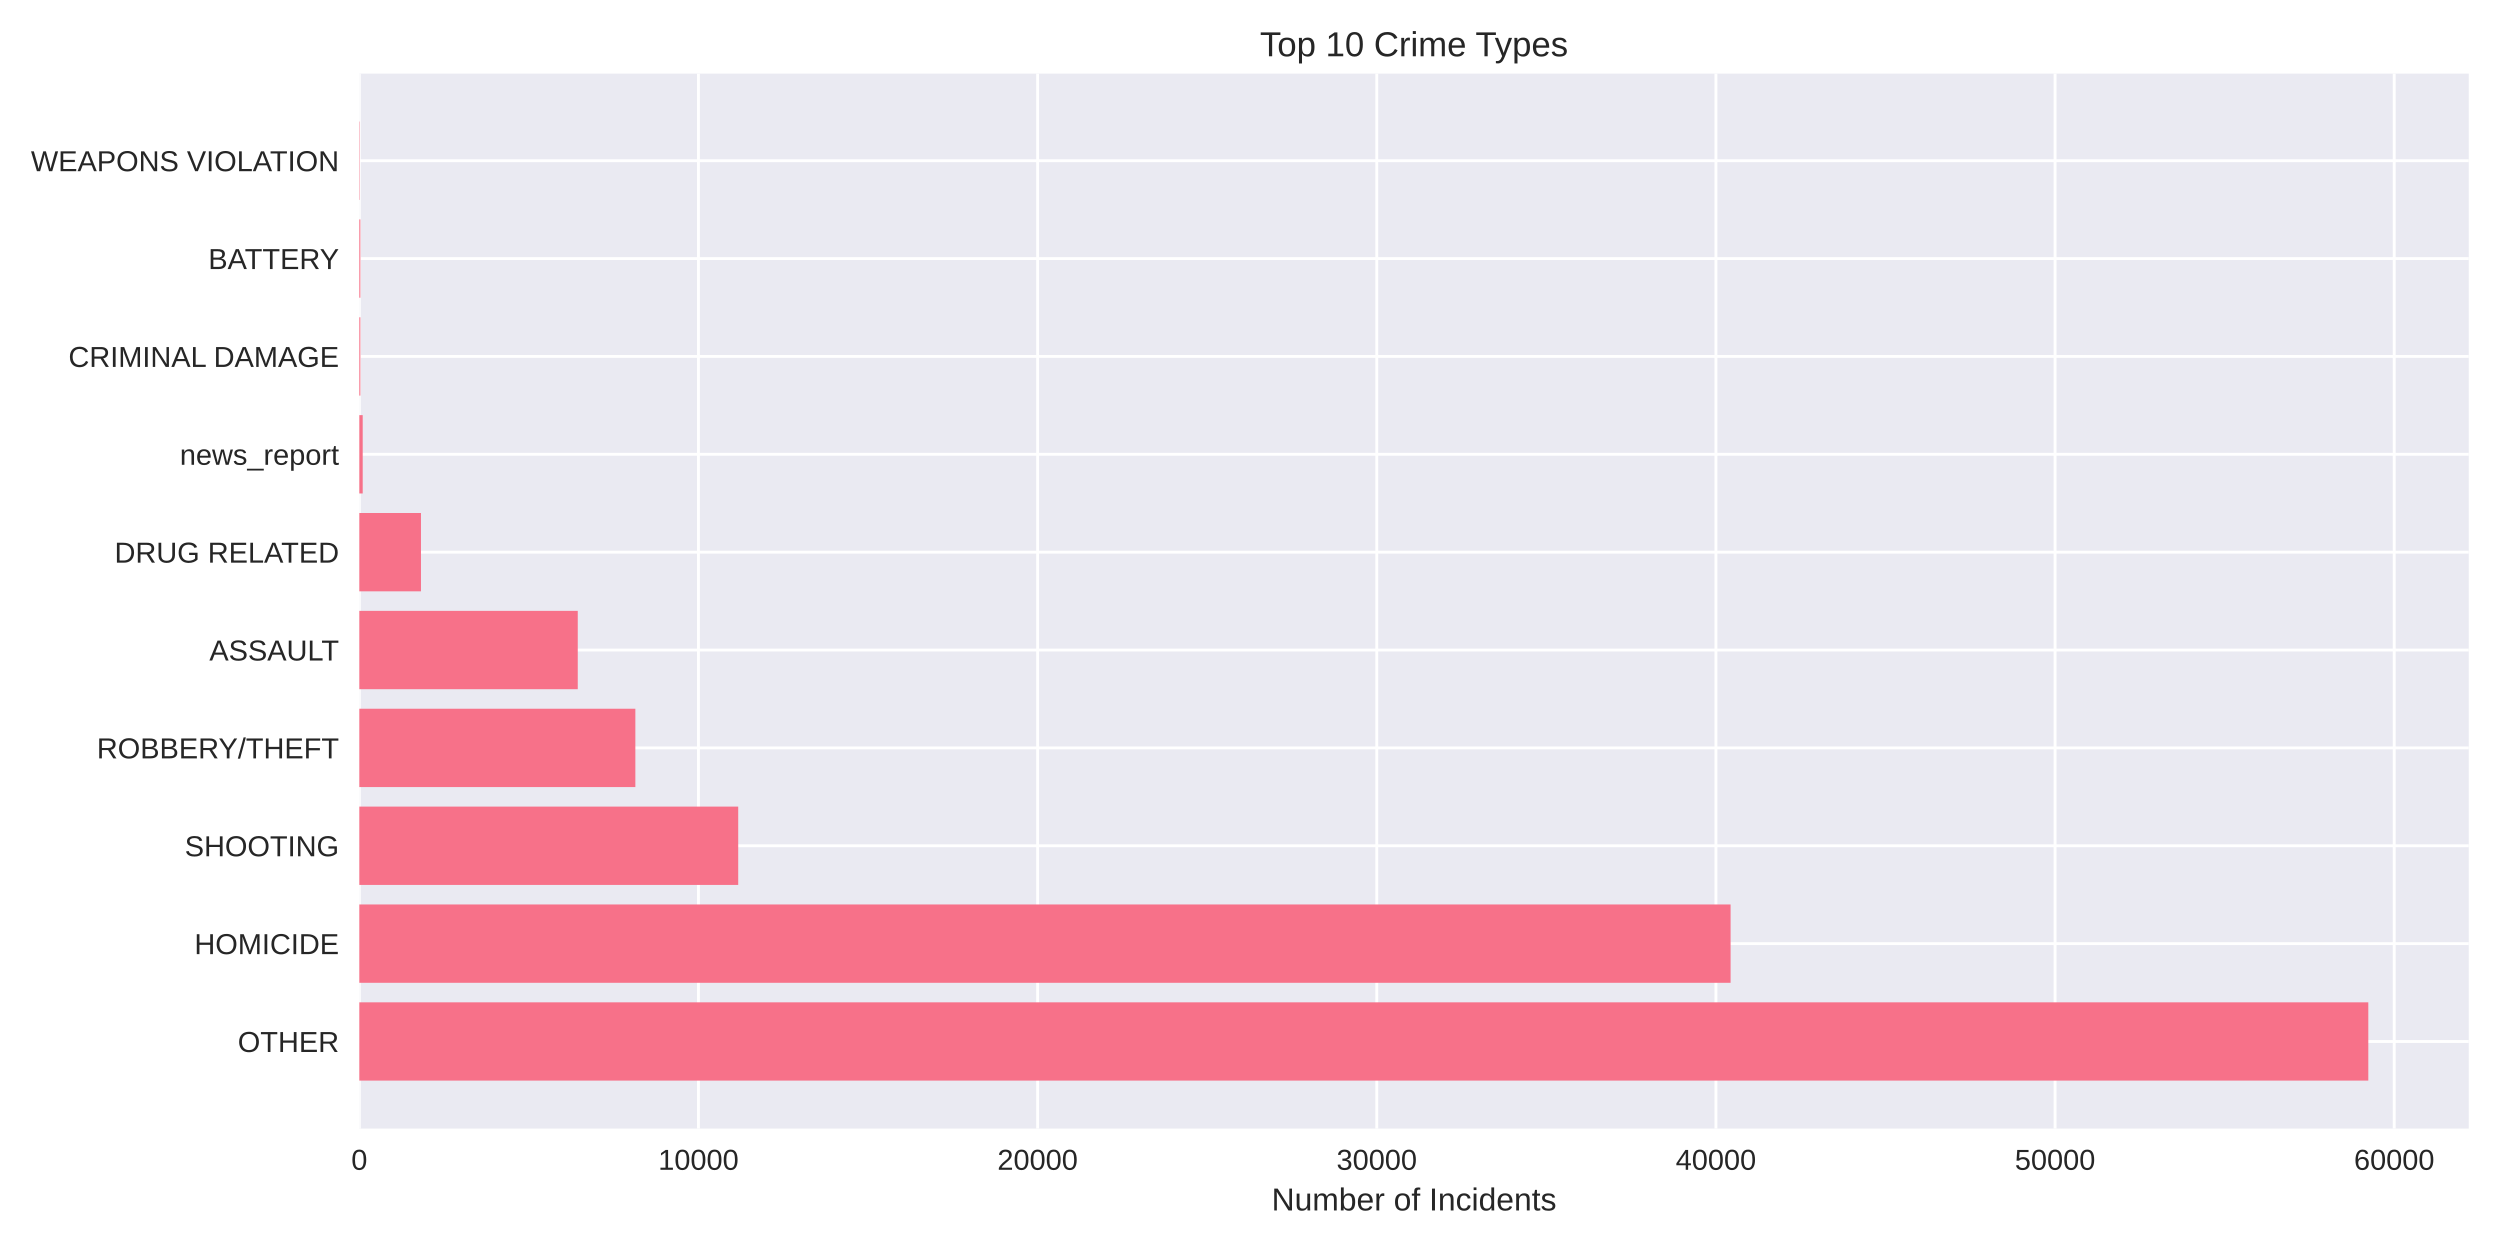
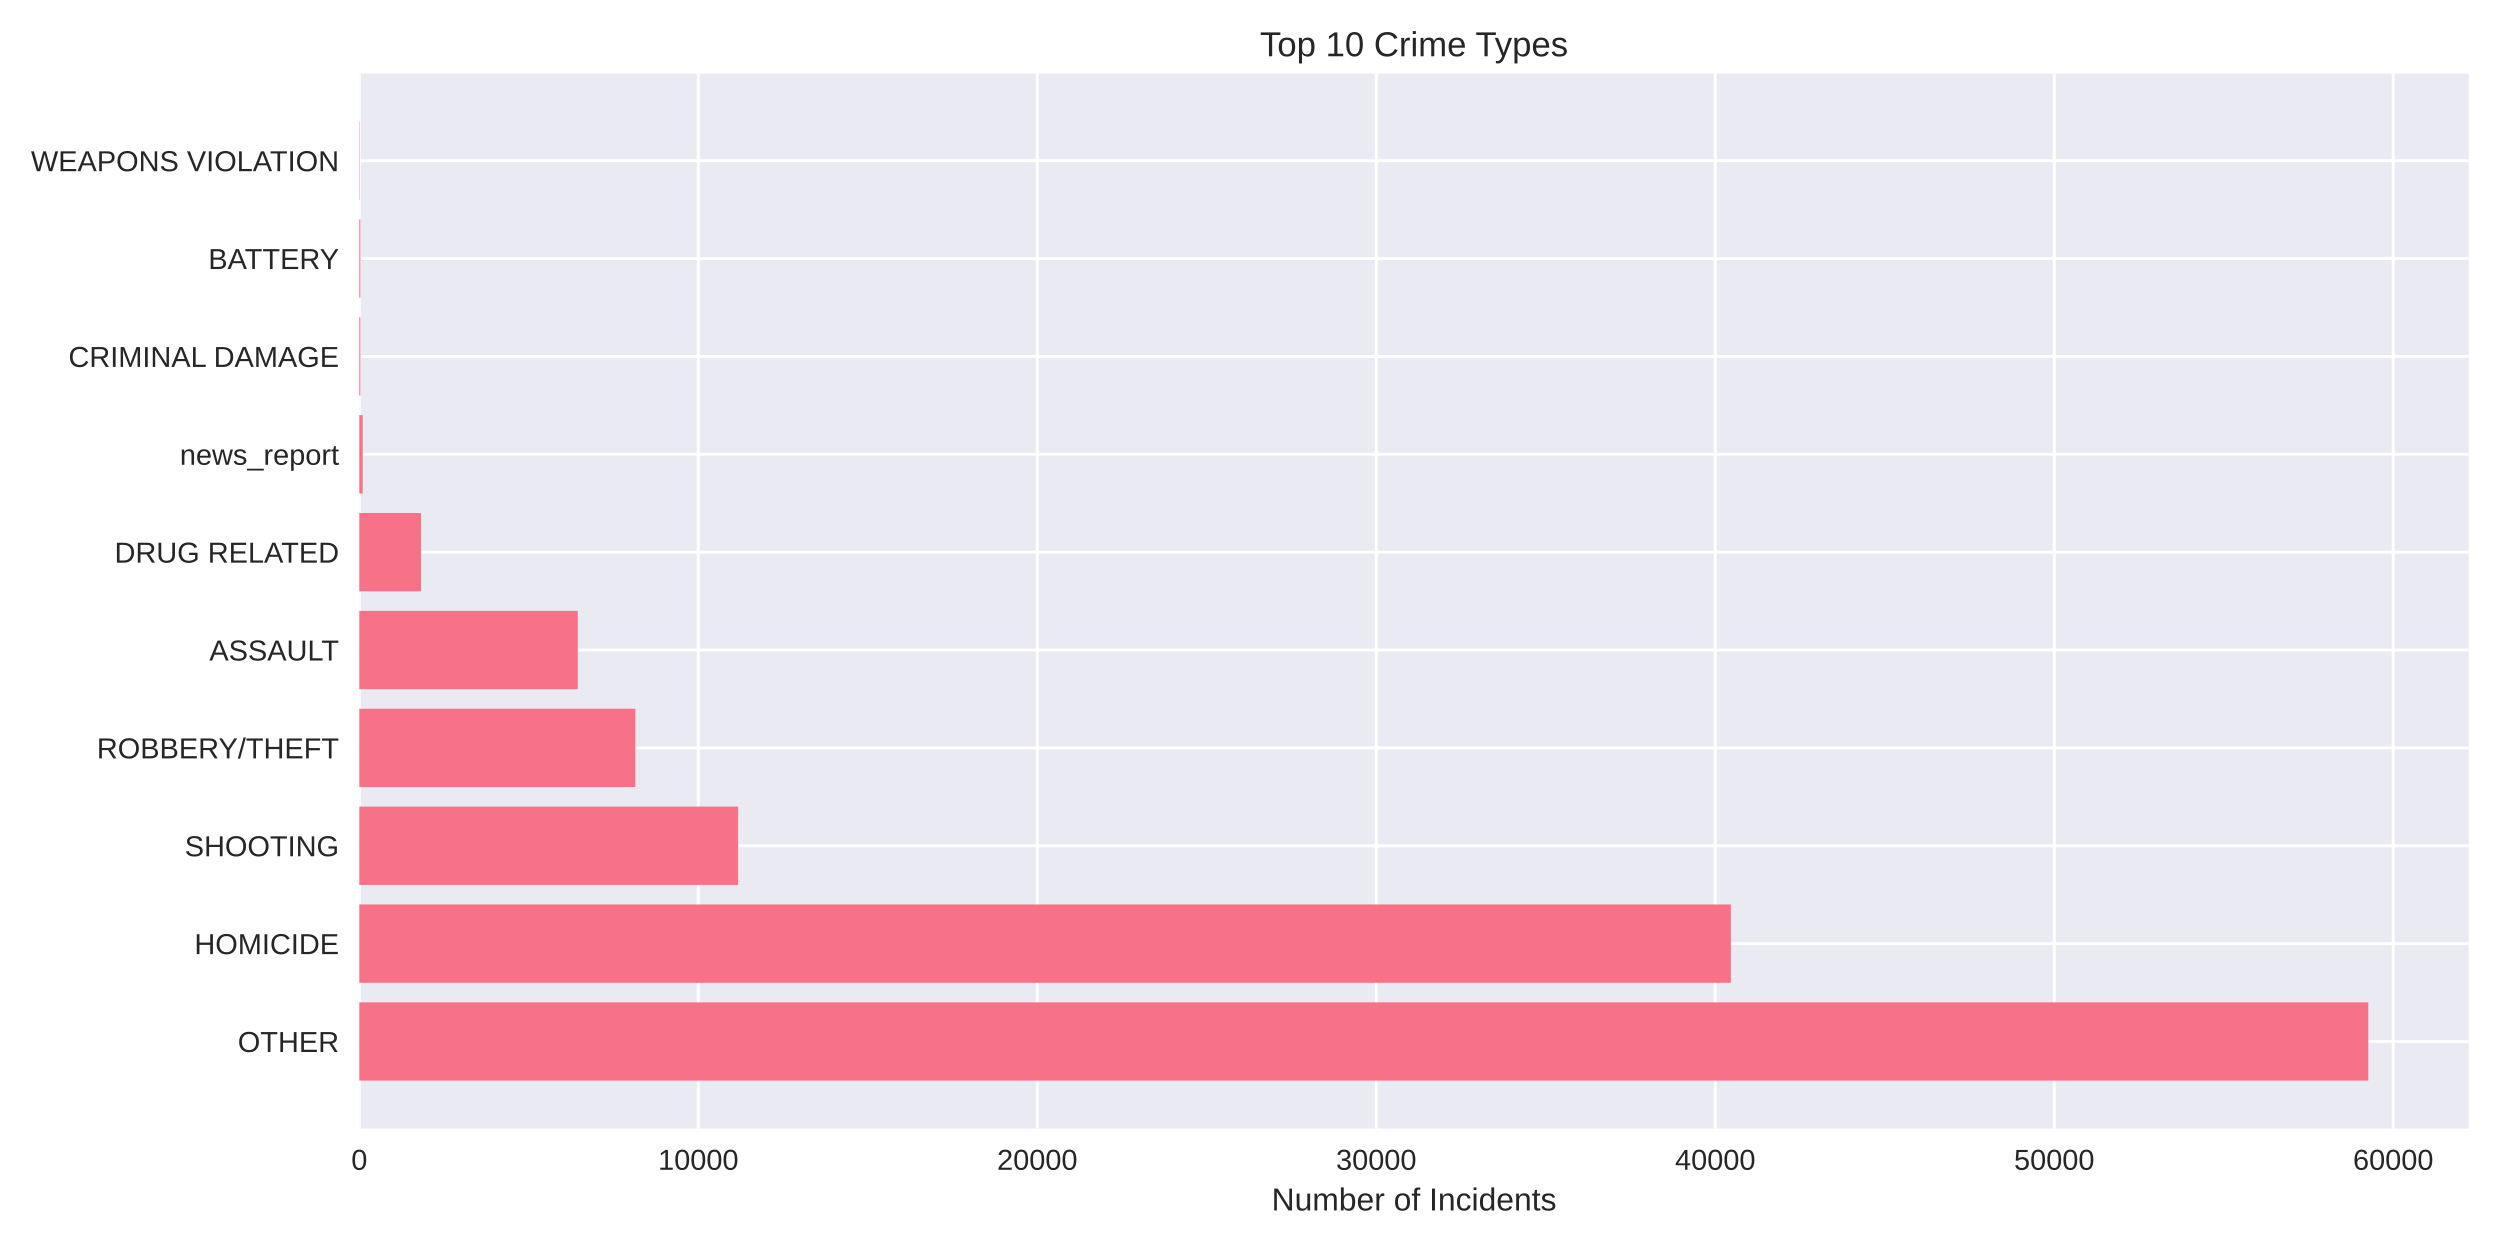
<svg xmlns="http://www.w3.org/2000/svg" width="864pt" height="432pt" viewBox="0 0 864 432" version="1.1">
  <defs>
    <style type="text/css">*{stroke-linejoin: round; stroke-linecap: butt}</style>
  </defs>
  <g id="figure_1">
    <g id="patch_1">
      <path d="M 0 432  L 864 432  L 864 0  L 0 0  z " style="fill: #ffffff" />
    </g>
    <g id="axes_1">
      <g id="patch_2">
        <path d="M 124.18 390.04  L 853.2 390.04  L 853.2 25.44  L 124.18 25.44  z " style="fill: #eaeaf2" />
      </g>
      <g id="matplotlib.axis_1">
        <g id="xtick_1">
          <g id="line2d_1">
-             <path d="M 124.18 390.04  L 124.18 25.44  " clip-path="url(#pba51ecafd8)" style="fill: none; stroke: #ffffff; stroke-linecap: round" />
+             <path d="M 124.18 390.04  L 124.18 25.44  " clip-path="url(#pb177a9e4ba)" style="fill: none; stroke: #ffffff; stroke-linecap: round" />
          </g>
          <g id="line2d_2" />
          <g id="text_1">
            <text style="fill: #262626; font: 10px 'Arial', 'Liberation Sans', 'DejaVu Sans', 'Bitstream Vera Sans', sans-serif; text-anchor: middle" x="124.18" y="404.287" transform="rotate(-0 124.18 404.2869)">0</text>
          </g>
        </g>
        <g id="xtick_2">
          <g id="line2d_3">
-             <path d="M 241.39 390.04  L 241.39 25.44  " clip-path="url(#pba51ecafd8)" style="fill: none; stroke: #ffffff; stroke-linecap: round" />
+             <path d="M 241.333 390.04  L 241.333 25.44  " clip-path="url(#pb177a9e4ba)" style="fill: none; stroke: #ffffff; stroke-linecap: round" />
          </g>
          <g id="line2d_4" />
          <g id="text_2">
-             <text style="fill: #262626; font: 10px 'Arial', 'Liberation Sans', 'DejaVu Sans', 'Bitstream Vera Sans', sans-serif; text-anchor: middle" x="241.39" y="404.287" transform="rotate(-0 241.3899 404.2869)">10000</text>
+             <text style="fill: #262626; font: 10px 'Arial', 'Liberation Sans', 'DejaVu Sans', 'Bitstream Vera Sans', sans-serif; text-anchor: middle" x="241.333" y="404.287" transform="rotate(-0 241.3326 404.2869)">10000</text>
          </g>
        </g>
        <g id="xtick_3">
          <g id="line2d_5">
-             <path d="M 358.6 390.04  L 358.6 25.44  " clip-path="url(#pba51ecafd8)" style="fill: none; stroke: #ffffff; stroke-linecap: round" />
+             <path d="M 358.485 390.04  L 358.485 25.44  " clip-path="url(#pb177a9e4ba)" style="fill: none; stroke: #ffffff; stroke-linecap: round" />
          </g>
          <g id="line2d_6" />
          <g id="text_3">
-             <text style="fill: #262626; font: 10px 'Arial', 'Liberation Sans', 'DejaVu Sans', 'Bitstream Vera Sans', sans-serif; text-anchor: middle" x="358.6" y="404.287" transform="rotate(-0 358.5999 404.2869)">20000</text>
+             <text style="fill: #262626; font: 10px 'Arial', 'Liberation Sans', 'DejaVu Sans', 'Bitstream Vera Sans', sans-serif; text-anchor: middle" x="358.485" y="404.287" transform="rotate(-0 358.4852 404.2869)">20000</text>
          </g>
        </g>
        <g id="xtick_4">
          <g id="line2d_7">
-             <path d="M 475.81 390.04  L 475.81 25.44  " clip-path="url(#pba51ecafd8)" style="fill: none; stroke: #ffffff; stroke-linecap: round" />
+             <path d="M 475.638 390.04  L 475.638 25.44  " clip-path="url(#pb177a9e4ba)" style="fill: none; stroke: #ffffff; stroke-linecap: round" />
          </g>
          <g id="line2d_8" />
          <g id="text_4">
-             <text style="fill: #262626; font: 10px 'Arial', 'Liberation Sans', 'DejaVu Sans', 'Bitstream Vera Sans', sans-serif; text-anchor: middle" x="475.81" y="404.287" transform="rotate(-0 475.8098 404.2869)">30000</text>
+             <text style="fill: #262626; font: 10px 'Arial', 'Liberation Sans', 'DejaVu Sans', 'Bitstream Vera Sans', sans-serif; text-anchor: middle" x="475.638" y="404.287" transform="rotate(-0 475.6377 404.2869)">30000</text>
          </g>
        </g>
        <g id="xtick_5">
          <g id="line2d_9">
-             <path d="M 593.02 390.04  L 593.02 25.44  " clip-path="url(#pba51ecafd8)" style="fill: none; stroke: #ffffff; stroke-linecap: round" />
+             <path d="M 592.79 390.04  L 592.79 25.44  " clip-path="url(#pb177a9e4ba)" style="fill: none; stroke: #ffffff; stroke-linecap: round" />
          </g>
          <g id="line2d_10" />
          <g id="text_5">
-             <text style="fill: #262626; font: 10px 'Arial', 'Liberation Sans', 'DejaVu Sans', 'Bitstream Vera Sans', sans-serif; text-anchor: middle" x="593.02" y="404.287" transform="rotate(-0 593.0197 404.2869)">40000</text>
+             <text style="fill: #262626; font: 10px 'Arial', 'Liberation Sans', 'DejaVu Sans', 'Bitstream Vera Sans', sans-serif; text-anchor: middle" x="592.79" y="404.287" transform="rotate(-0 592.7903 404.2869)">40000</text>
          </g>
        </g>
        <g id="xtick_6">
          <g id="line2d_11">
-             <path d="M 710.23 390.04  L 710.23 25.44  " clip-path="url(#pba51ecafd8)" style="fill: none; stroke: #ffffff; stroke-linecap: round" />
+             <path d="M 709.943 390.04  L 709.943 25.44  " clip-path="url(#pb177a9e4ba)" style="fill: none; stroke: #ffffff; stroke-linecap: round" />
          </g>
          <g id="line2d_12" />
          <g id="text_6">
-             <text style="fill: #262626; font: 10px 'Arial', 'Liberation Sans', 'DejaVu Sans', 'Bitstream Vera Sans', sans-serif; text-anchor: middle" x="710.23" y="404.287" transform="rotate(-0 710.2297 404.2869)">50000</text>
+             <text style="fill: #262626; font: 10px 'Arial', 'Liberation Sans', 'DejaVu Sans', 'Bitstream Vera Sans', sans-serif; text-anchor: middle" x="709.943" y="404.287" transform="rotate(-0 709.9429 404.2869)">50000</text>
          </g>
        </g>
        <g id="xtick_7">
          <g id="line2d_13">
-             <path d="M 827.44 390.04  L 827.44 25.44  " clip-path="url(#pba51ecafd8)" style="fill: none; stroke: #ffffff; stroke-linecap: round" />
+             <path d="M 827.095 390.04  L 827.095 25.44  " clip-path="url(#pb177a9e4ba)" style="fill: none; stroke: #ffffff; stroke-linecap: round" />
          </g>
          <g id="line2d_14" />
          <g id="text_7">
-             <text style="fill: #262626; font: 10px 'Arial', 'Liberation Sans', 'DejaVu Sans', 'Bitstream Vera Sans', sans-serif; text-anchor: middle" x="827.44" y="404.287" transform="rotate(-0 827.4396 404.2869)">60000</text>
+             <text style="fill: #262626; font: 10px 'Arial', 'Liberation Sans', 'DejaVu Sans', 'Bitstream Vera Sans', sans-serif; text-anchor: middle" x="827.095" y="404.287" transform="rotate(-0 827.0955 404.2869)">60000</text>
          </g>
        </g>
        <g id="text_8">
          <text style="fill: #262626; font: 11px 'Arial', 'Liberation Sans', 'DejaVu Sans', 'Bitstream Vera Sans', sans-serif; text-anchor: middle" x="488.69" y="418.333" transform="rotate(-0 488.69 418.3334)">Number of Incidents</text>
        </g>
      </g>
      <g id="matplotlib.axis_2">
        <g id="ytick_1">
          <g id="line2d_15">
-             <path d="M 124.18 359.939  L 853.2 359.939  " clip-path="url(#pba51ecafd8)" style="fill: none; stroke: #ffffff; stroke-linecap: round" />
+             <path d="M 124.18 359.939  L 853.2 359.939  " clip-path="url(#pb177a9e4ba)" style="fill: none; stroke: #ffffff; stroke-linecap: round" />
          </g>
          <g id="line2d_16" />
          <g id="text_9">
            <text style="fill: #262626; font: 10px 'Arial', 'Liberation Sans', 'DejaVu Sans', 'Bitstream Vera Sans', sans-serif; text-anchor: end" x="117.18" y="363.562" transform="rotate(-0 117.18 363.562)">OTHER</text>
          </g>
        </g>
        <g id="ytick_2">
          <g id="line2d_17">
-             <path d="M 124.18 326.117  L 853.2 326.117  " clip-path="url(#pba51ecafd8)" style="fill: none; stroke: #ffffff; stroke-linecap: round" />
+             <path d="M 124.18 326.117  L 853.2 326.117  " clip-path="url(#pb177a9e4ba)" style="fill: none; stroke: #ffffff; stroke-linecap: round" />
          </g>
          <g id="line2d_18" />
          <g id="text_10">
            <text style="fill: #262626; font: 10px 'Arial', 'Liberation Sans', 'DejaVu Sans', 'Bitstream Vera Sans', sans-serif; text-anchor: end" x="117.18" y="329.74" transform="rotate(-0 117.18 329.7401)">HOMICIDE</text>
          </g>
        </g>
        <g id="ytick_3">
          <g id="line2d_19">
-             <path d="M 124.18 292.295  L 853.2 292.295  " clip-path="url(#pba51ecafd8)" style="fill: none; stroke: #ffffff; stroke-linecap: round" />
+             <path d="M 124.18 292.295  L 853.2 292.295  " clip-path="url(#pb177a9e4ba)" style="fill: none; stroke: #ffffff; stroke-linecap: round" />
          </g>
          <g id="line2d_20" />
          <g id="text_11">
            <text style="fill: #262626; font: 10px 'Arial', 'Liberation Sans', 'DejaVu Sans', 'Bitstream Vera Sans', sans-serif; text-anchor: end" x="117.18" y="295.918" transform="rotate(-0 117.18 295.9182)">SHOOTING</text>
          </g>
        </g>
        <g id="ytick_4">
          <g id="line2d_21">
-             <path d="M 124.18 258.473  L 853.2 258.473  " clip-path="url(#pba51ecafd8)" style="fill: none; stroke: #ffffff; stroke-linecap: round" />
+             <path d="M 124.18 258.473  L 853.2 258.473  " clip-path="url(#pb177a9e4ba)" style="fill: none; stroke: #ffffff; stroke-linecap: round" />
          </g>
          <g id="line2d_22" />
          <g id="text_12">
            <text style="fill: #262626; font: 10px 'Arial', 'Liberation Sans', 'DejaVu Sans', 'Bitstream Vera Sans', sans-serif; text-anchor: end" x="117.18" y="262.096" transform="rotate(-0 117.18 262.0963)">ROBBERY/THEFT</text>
          </g>
        </g>
        <g id="ytick_5">
          <g id="line2d_23">
-             <path d="M 124.18 224.651  L 853.2 224.651  " clip-path="url(#pba51ecafd8)" style="fill: none; stroke: #ffffff; stroke-linecap: round" />
+             <path d="M 124.18 224.651  L 853.2 224.651  " clip-path="url(#pb177a9e4ba)" style="fill: none; stroke: #ffffff; stroke-linecap: round" />
          </g>
          <g id="line2d_24" />
          <g id="text_13">
            <text style="fill: #262626; font: 10px 'Arial', 'Liberation Sans', 'DejaVu Sans', 'Bitstream Vera Sans', sans-serif; text-anchor: end" x="117.18" y="228.274" transform="rotate(-0 117.18 228.2744)">ASSAULT</text>
          </g>
        </g>
        <g id="ytick_6">
          <g id="line2d_25">
-             <path d="M 124.18 190.829  L 853.2 190.829  " clip-path="url(#pba51ecafd8)" style="fill: none; stroke: #ffffff; stroke-linecap: round" />
+             <path d="M 124.18 190.829  L 853.2 190.829  " clip-path="url(#pb177a9e4ba)" style="fill: none; stroke: #ffffff; stroke-linecap: round" />
          </g>
          <g id="line2d_26" />
          <g id="text_14">
            <text style="fill: #262626; font: 10px 'Arial', 'Liberation Sans', 'DejaVu Sans', 'Bitstream Vera Sans', sans-serif; text-anchor: end" x="117.18" y="194.452" transform="rotate(-0 117.18 194.4525)">DRUG RELATED</text>
          </g>
        </g>
        <g id="ytick_7">
          <g id="line2d_27">
-             <path d="M 124.18 157.007  L 853.2 157.007  " clip-path="url(#pba51ecafd8)" style="fill: none; stroke: #ffffff; stroke-linecap: round" />
+             <path d="M 124.18 157.007  L 853.2 157.007  " clip-path="url(#pb177a9e4ba)" style="fill: none; stroke: #ffffff; stroke-linecap: round" />
          </g>
          <g id="line2d_28" />
          <g id="text_15">
            <text style="fill: #262626; font: 10px 'Arial', 'Liberation Sans', 'DejaVu Sans', 'Bitstream Vera Sans', sans-serif; text-anchor: end" x="117.18" y="160.631" transform="rotate(-0 117.18 160.6306)">news_report</text>
          </g>
        </g>
        <g id="ytick_8">
          <g id="line2d_29">
-             <path d="M 124.18 123.185  L 853.2 123.185  " clip-path="url(#pba51ecafd8)" style="fill: none; stroke: #ffffff; stroke-linecap: round" />
+             <path d="M 124.18 123.185  L 853.2 123.185  " clip-path="url(#pb177a9e4ba)" style="fill: none; stroke: #ffffff; stroke-linecap: round" />
          </g>
          <g id="line2d_30" />
          <g id="text_16">
            <text style="fill: #262626; font: 10px 'Arial', 'Liberation Sans', 'DejaVu Sans', 'Bitstream Vera Sans', sans-serif; text-anchor: end" x="117.18" y="126.809" transform="rotate(-0 117.18 126.8087)">CRIMINAL DAMAGE</text>
          </g>
        </g>
        <g id="ytick_9">
          <g id="line2d_31">
-             <path d="M 124.18 89.363  L 853.2 89.363  " clip-path="url(#pba51ecafd8)" style="fill: none; stroke: #ffffff; stroke-linecap: round" />
+             <path d="M 124.18 89.363  L 853.2 89.363  " clip-path="url(#pb177a9e4ba)" style="fill: none; stroke: #ffffff; stroke-linecap: round" />
          </g>
          <g id="line2d_32" />
          <g id="text_17">
            <text style="fill: #262626; font: 10px 'Arial', 'Liberation Sans', 'DejaVu Sans', 'Bitstream Vera Sans', sans-serif; text-anchor: end" x="117.18" y="92.987" transform="rotate(-0 117.18 92.98681)">BATTERY</text>
          </g>
        </g>
        <g id="ytick_10">
          <g id="line2d_33">
-             <path d="M 124.18 55.541  L 853.2 55.541  " clip-path="url(#pba51ecafd8)" style="fill: none; stroke: #ffffff; stroke-linecap: round" />
+             <path d="M 124.18 55.541  L 853.2 55.541  " clip-path="url(#pb177a9e4ba)" style="fill: none; stroke: #ffffff; stroke-linecap: round" />
          </g>
          <g id="line2d_34" />
          <g id="text_18">
            <text style="fill: #262626; font: 10px 'Arial', 'Liberation Sans', 'DejaVu Sans', 'Bitstream Vera Sans', sans-serif; text-anchor: end" x="117.18" y="59.165" transform="rotate(-0 117.18 59.16492)">WEAPONS VIOLATION</text>
          </g>
        </g>
      </g>
      <g id="patch_3">
-         <path d="M 124.18 373.467  L 818.485 373.467  L 818.485 346.41  L 124.18 346.41  z " clip-path="url(#pba51ecafd8)" style="fill: #f77189" />
+         <path d="M 124.18 373.467  L 818.485 373.467  L 818.485 346.41  L 124.18 346.41  z " clip-path="url(#pb177a9e4ba)" style="fill: #f77189" />
      </g>
      <g id="patch_4">
-         <path d="M 124.18 339.645  L 598.095 339.645  L 598.095 312.588  L 124.18 312.588  z " clip-path="url(#pba51ecafd8)" style="fill: #f77189" />
+         <path d="M 124.18 339.645  L 598.191 339.645  L 598.191 312.588  L 124.18 312.588  z " clip-path="url(#pb177a9e4ba)" style="fill: #f77189" />
      </g>
      <g id="patch_5">
-         <path d="M 124.18 305.823  L 255.127 305.823  L 255.127 278.766  L 124.18 278.766  z " clip-path="url(#pba51ecafd8)" style="fill: #f77189" />
+         <path d="M 124.18 305.823  L 255.086 305.823  L 255.086 278.766  L 124.18 278.766  z " clip-path="url(#pb177a9e4ba)" style="fill: #f77189" />
      </g>
      <g id="patch_6">
-         <path d="M 124.18 272.002  L 219.577 272.002  L 219.577 244.944  L 124.18 244.944  z " clip-path="url(#pba51ecafd8)" style="fill: #f77189" />
+         <path d="M 124.18 272.002  L 219.577 272.002  L 219.577 244.944  L 124.18 244.944  z " clip-path="url(#pb177a9e4ba)" style="fill: #f77189" />
      </g>
      <g id="patch_7">
-         <path d="M 124.18 238.18  L 199.675 238.18  L 199.675 211.122  L 124.18 211.122  z " clip-path="url(#pba51ecafd8)" style="fill: #f77189" />
+         <path d="M 124.18 238.18  L 199.673 238.18  L 199.673 211.122  L 124.18 211.122  z " clip-path="url(#pb177a9e4ba)" style="fill: #f77189" />
      </g>
      <g id="patch_8">
-         <path d="M 124.18 204.358  L 145.489 204.358  L 145.489 177.3  L 124.18 177.3  z " clip-path="url(#pba51ecafd8)" style="fill: #f77189" />
+         <path d="M 124.18 204.358  L 145.49 204.358  L 145.49 177.3  L 124.18 177.3  z " clip-path="url(#pb177a9e4ba)" style="fill: #f77189" />
      </g>
      <g id="patch_9">
-         <path d="M 124.18 170.536  L 125.352 170.536  L 125.352 143.478  L 124.18 143.478  z " clip-path="url(#pba51ecafd8)" style="fill: #f77189" />
+         <path d="M 124.18 170.536  L 125.352 170.536  L 125.352 143.478  L 124.18 143.478  z " clip-path="url(#pb177a9e4ba)" style="fill: #f77189" />
      </g>
      <g id="patch_10">
-         <path d="M 124.18 136.714  L 124.543 136.714  L 124.543 109.657  L 124.18 109.657  z " clip-path="url(#pba51ecafd8)" style="fill: #f77189" />
+         <path d="M 124.18 136.714  L 124.543 136.714  L 124.543 109.657  L 124.18 109.657  z " clip-path="url(#pb177a9e4ba)" style="fill: #f77189" />
      </g>
      <g id="patch_11">
-         <path d="M 124.18 102.892  L 124.543 102.892  L 124.543 75.835  L 124.18 75.835  z " clip-path="url(#pba51ecafd8)" style="fill: #f77189" />
+         <path d="M 124.18 102.892  L 124.543 102.892  L 124.543 75.835  L 124.18 75.835  z " clip-path="url(#pb177a9e4ba)" style="fill: #f77189" />
      </g>
      <g id="patch_12">
-         <path d="M 124.18 69.07  L 124.309 69.07  L 124.309 42.013  L 124.18 42.013  z " clip-path="url(#pba51ecafd8)" style="fill: #f77189" />
+         <path d="M 124.18 69.07  L 124.309 69.07  L 124.309 42.013  L 124.18 42.013  z " clip-path="url(#pb177a9e4ba)" style="fill: #f77189" />
      </g>
      <g id="patch_13">
        <path d="M 124.18 390.04  L 124.18 25.44  " style="fill: none" />
      </g>
      <g id="patch_14">
        <path d="M 853.2 390.04  L 853.2 25.44  " style="fill: none" />
      </g>
      <g id="patch_15">
        <path d="M 124.18 390.04  L 853.2 390.04  " style="fill: none" />
      </g>
      <g id="patch_16">
        <path d="M 124.18 25.44  L 853.2 25.44  " style="fill: none" />
      </g>
      <g id="text_19">
        <text style="fill: #262626; font: 12px 'Arial', 'Liberation Sans', 'DejaVu Sans', 'Bitstream Vera Sans', sans-serif; text-anchor: middle" x="488.69" y="19.44" transform="rotate(-0 488.69 19.44)">Top 10 Crime Types</text>
      </g>
    </g>
  </g>
  <defs>
-     <clipPath id="pba51ecafd8">
+     <clipPath id="pb177a9e4ba">
      <rect x="124.18" y="25.44" width="729.02" height="364.6" />
    </clipPath>
  </defs>
</svg>
